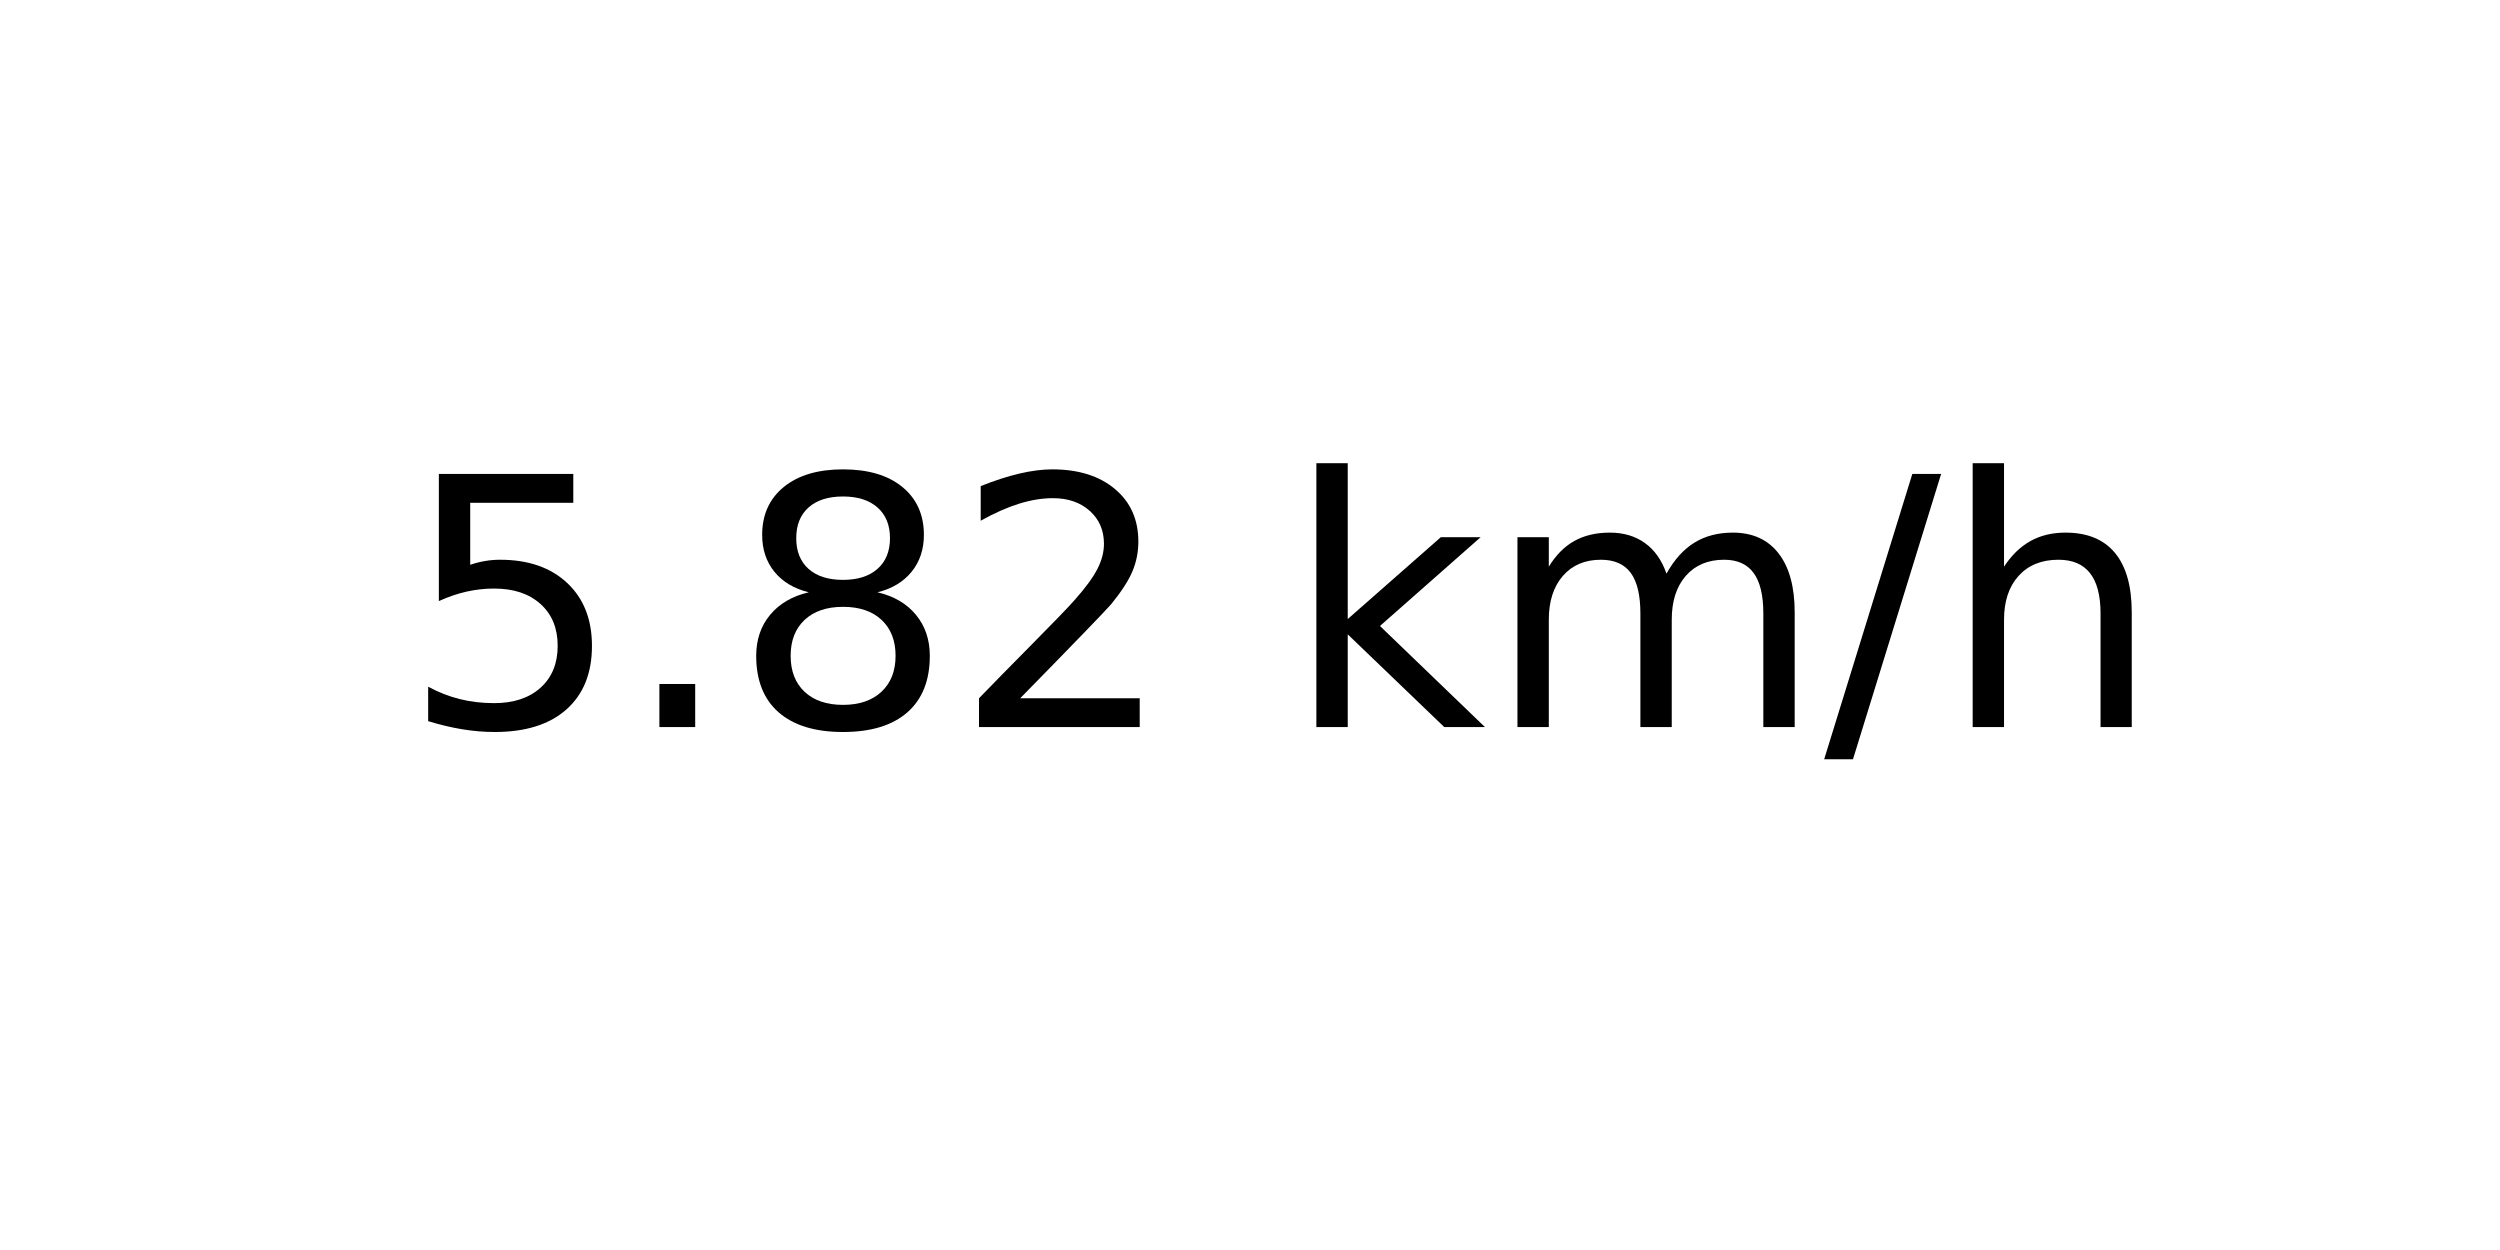
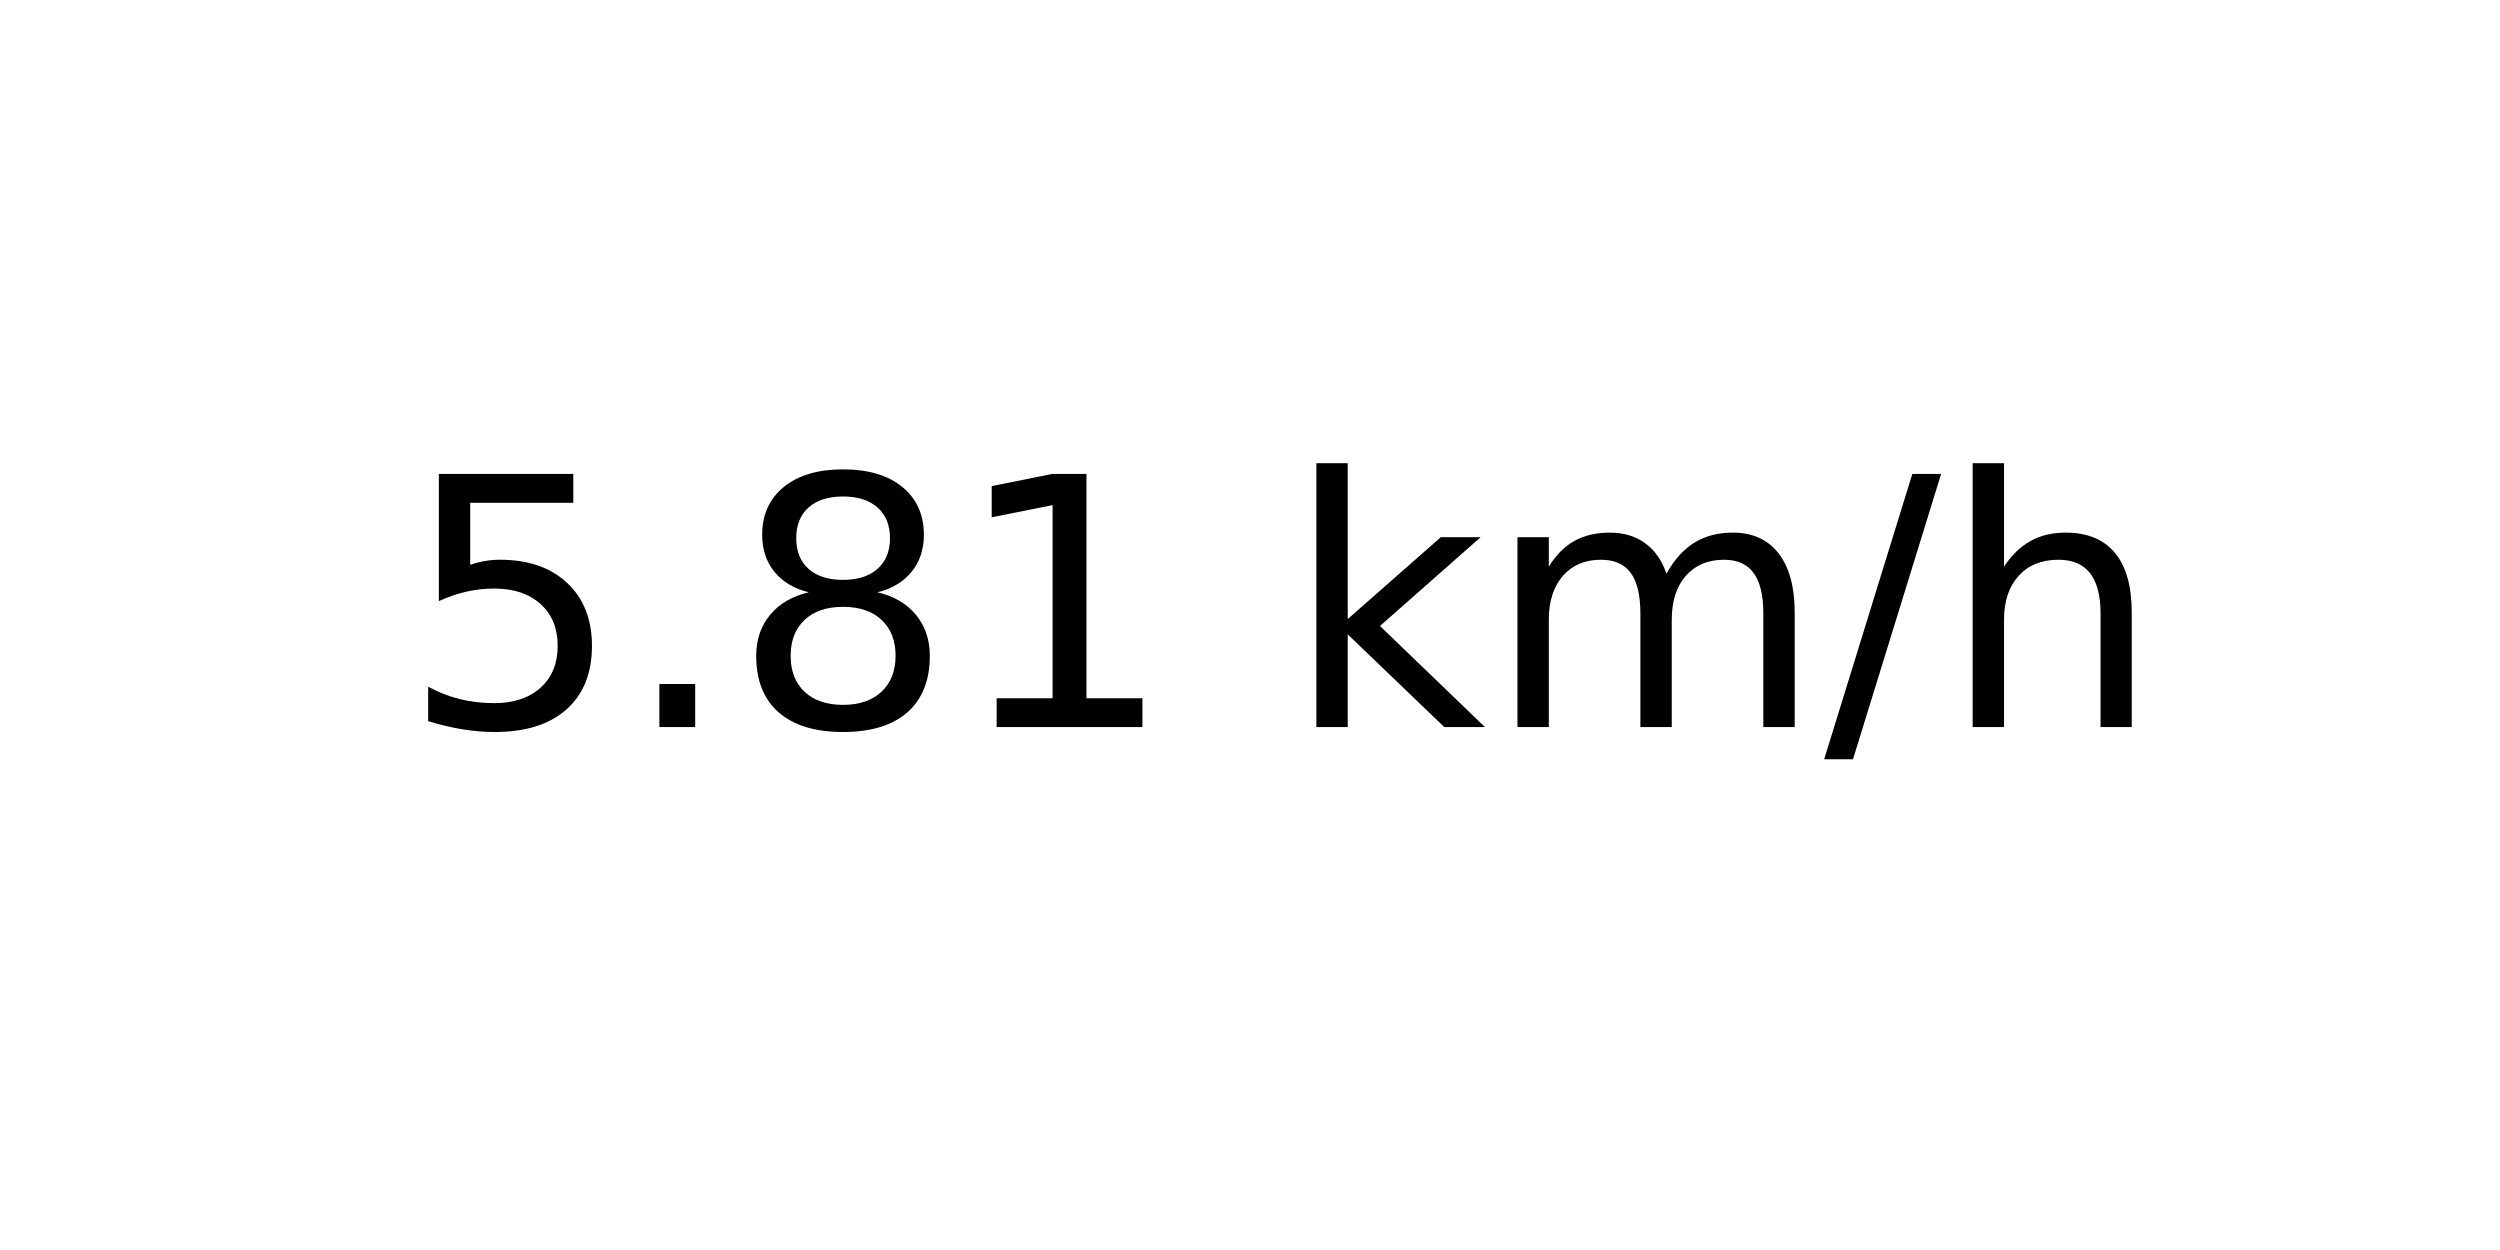
<svg xmlns="http://www.w3.org/2000/svg" xmlns:xlink="http://www.w3.org/1999/xlink" width="72pt" height="36pt" viewBox="0 0 72 36" version="1.1">
  <defs>
    <style type="text/css">*{stroke-linejoin: round; stroke-linecap: butt}</style>
  </defs>
  <g id="figure_1">
    <g id="axes_1">
      <g id="text_1">
        <g transform="translate(11.55937 20.93937) scale(0.1 -0.1)">
          <defs>
            <path id="DejaVuSans-35" d="M 691 4666  L 3169 4666  L 3169 4134  L 1269 4134  L 1269 2991  Q 1406 3038 1543 3061  Q 1681 3084 1819 3084  Q 2600 3084 3056 2656  Q 3513 2228 3513 1497  Q 3513 744 3044 326  Q 2575 -91 1722 -91  Q 1428 -91 1123 -41  Q 819 9 494 109  L 494 744  Q 775 591 1075 516  Q 1375 441 1709 441  Q 2250 441 2565 725  Q 2881 1009 2881 1497  Q 2881 1984 2565 2268  Q 2250 2553 1709 2553  Q 1456 2553 1204 2497  Q 953 2441 691 2322  L 691 4666  z " transform="scale(0.015625)" />
            <path id="DejaVuSans-2e" d="M 684 794  L 1344 794  L 1344 0  L 684 0  L 684 794  z " transform="scale(0.015625)" />
            <path id="DejaVuSans-38" d="M 2034 2216  Q 1584 2216 1326 1975  Q 1069 1734 1069 1313  Q 1069 891 1326 650  Q 1584 409 2034 409  Q 2484 409 2743 651  Q 3003 894 3003 1313  Q 3003 1734 2745 1975  Q 2488 2216 2034 2216  z M 1403 2484  Q 997 2584 770 2862  Q 544 3141 544 3541  Q 544 4100 942 4425  Q 1341 4750 2034 4750  Q 2731 4750 3128 4425  Q 3525 4100 3525 3541  Q 3525 3141 3298 2862  Q 3072 2584 2669 2484  Q 3125 2378 3379 2068  Q 3634 1759 3634 1313  Q 3634 634 3220 271  Q 2806 -91 2034 -91  Q 1263 -91 848 271  Q 434 634 434 1313  Q 434 1759 690 2068  Q 947 2378 1403 2484  z M 1172 3481  Q 1172 3119 1398 2916  Q 1625 2713 2034 2713  Q 2441 2713 2670 2916  Q 2900 3119 2900 3481  Q 2900 3844 2670 4047  Q 2441 4250 2034 4250  Q 1625 4250 1398 4047  Q 1172 3844 1172 3481  z " transform="scale(0.015625)" />
-             <path id="DejaVuSans-32" d="M 1228 531  L 3431 531  L 3431 0  L 469 0  L 469 531  Q 828 903 1448 1529  Q 2069 2156 2228 2338  Q 2531 2678 2651 2914  Q 2772 3150 2772 3378  Q 2772 3750 2511 3984  Q 2250 4219 1831 4219  Q 1534 4219 1204 4116  Q 875 4013 500 3803  L 500 4441  Q 881 4594 1212 4672  Q 1544 4750 1819 4750  Q 2544 4750 2975 4387  Q 3406 4025 3406 3419  Q 3406 3131 3298 2873  Q 3191 2616 2906 2266  Q 2828 2175 2409 1742  Q 1991 1309 1228 531  z " transform="scale(0.015625)" />
+             <path id="DejaVuSans-31" d="M 794 531  L 1825 531  L 1825 4091  L 703 3866  L 703 4441  L 1819 4666  L 2450 4666  L 2450 531  L 3481 531  L 3481 0  L 794 0  L 794 531  z " transform="scale(0.015625)" />
            <path id="DejaVuSans-20" transform="scale(0.015625)" />
            <path id="DejaVuSans-6b" d="M 581 4863  L 1159 4863  L 1159 1991  L 2875 3500  L 3609 3500  L 1753 1863  L 3688 0  L 2938 0  L 1159 1709  L 1159 0  L 581 0  L 581 4863  z " transform="scale(0.015625)" />
            <path id="DejaVuSans-6d" d="M 3328 2828  Q 3544 3216 3844 3400  Q 4144 3584 4550 3584  Q 5097 3584 5394 3201  Q 5691 2819 5691 2113  L 5691 0  L 5113 0  L 5113 2094  Q 5113 2597 4934 2840  Q 4756 3084 4391 3084  Q 3944 3084 3684 2787  Q 3425 2491 3425 1978  L 3425 0  L 2847 0  L 2847 2094  Q 2847 2600 2669 2842  Q 2491 3084 2119 3084  Q 1678 3084 1418 2786  Q 1159 2488 1159 1978  L 1159 0  L 581 0  L 581 3500  L 1159 3500  L 1159 2956  Q 1356 3278 1631 3431  Q 1906 3584 2284 3584  Q 2666 3584 2933 3390  Q 3200 3197 3328 2828  z " transform="scale(0.015625)" />
            <path id="DejaVuSans-2f" d="M 1625 4666  L 2156 4666  L 531 -594  L 0 -594  L 1625 4666  z " transform="scale(0.015625)" />
            <path id="DejaVuSans-68" d="M 3513 2113  L 3513 0  L 2938 0  L 2938 2094  Q 2938 2591 2744 2837  Q 2550 3084 2163 3084  Q 1697 3084 1428 2787  Q 1159 2491 1159 1978  L 1159 0  L 581 0  L 581 4863  L 1159 4863  L 1159 2956  Q 1366 3272 1645 3428  Q 1925 3584 2291 3584  Q 2894 3584 3203 3211  Q 3513 2838 3513 2113  z " transform="scale(0.015625)" />
          </defs>
          <use xlink:href="#DejaVuSans-35" />
          <use xlink:href="#DejaVuSans-2e" x="63.623" />
          <use xlink:href="#DejaVuSans-38" x="95.41" />
-           <use xlink:href="#DejaVuSans-32" x="159.033" />
+           <use xlink:href="#DejaVuSans-31" x="159.033" />
          <use xlink:href="#DejaVuSans-20" x="222.656" />
          <use xlink:href="#DejaVuSans-6b" x="254.443" />
          <use xlink:href="#DejaVuSans-6d" x="312.354" />
          <use xlink:href="#DejaVuSans-2f" x="409.766" />
          <use xlink:href="#DejaVuSans-68" x="443.457" />
        </g>
      </g>
    </g>
  </g>
</svg>
